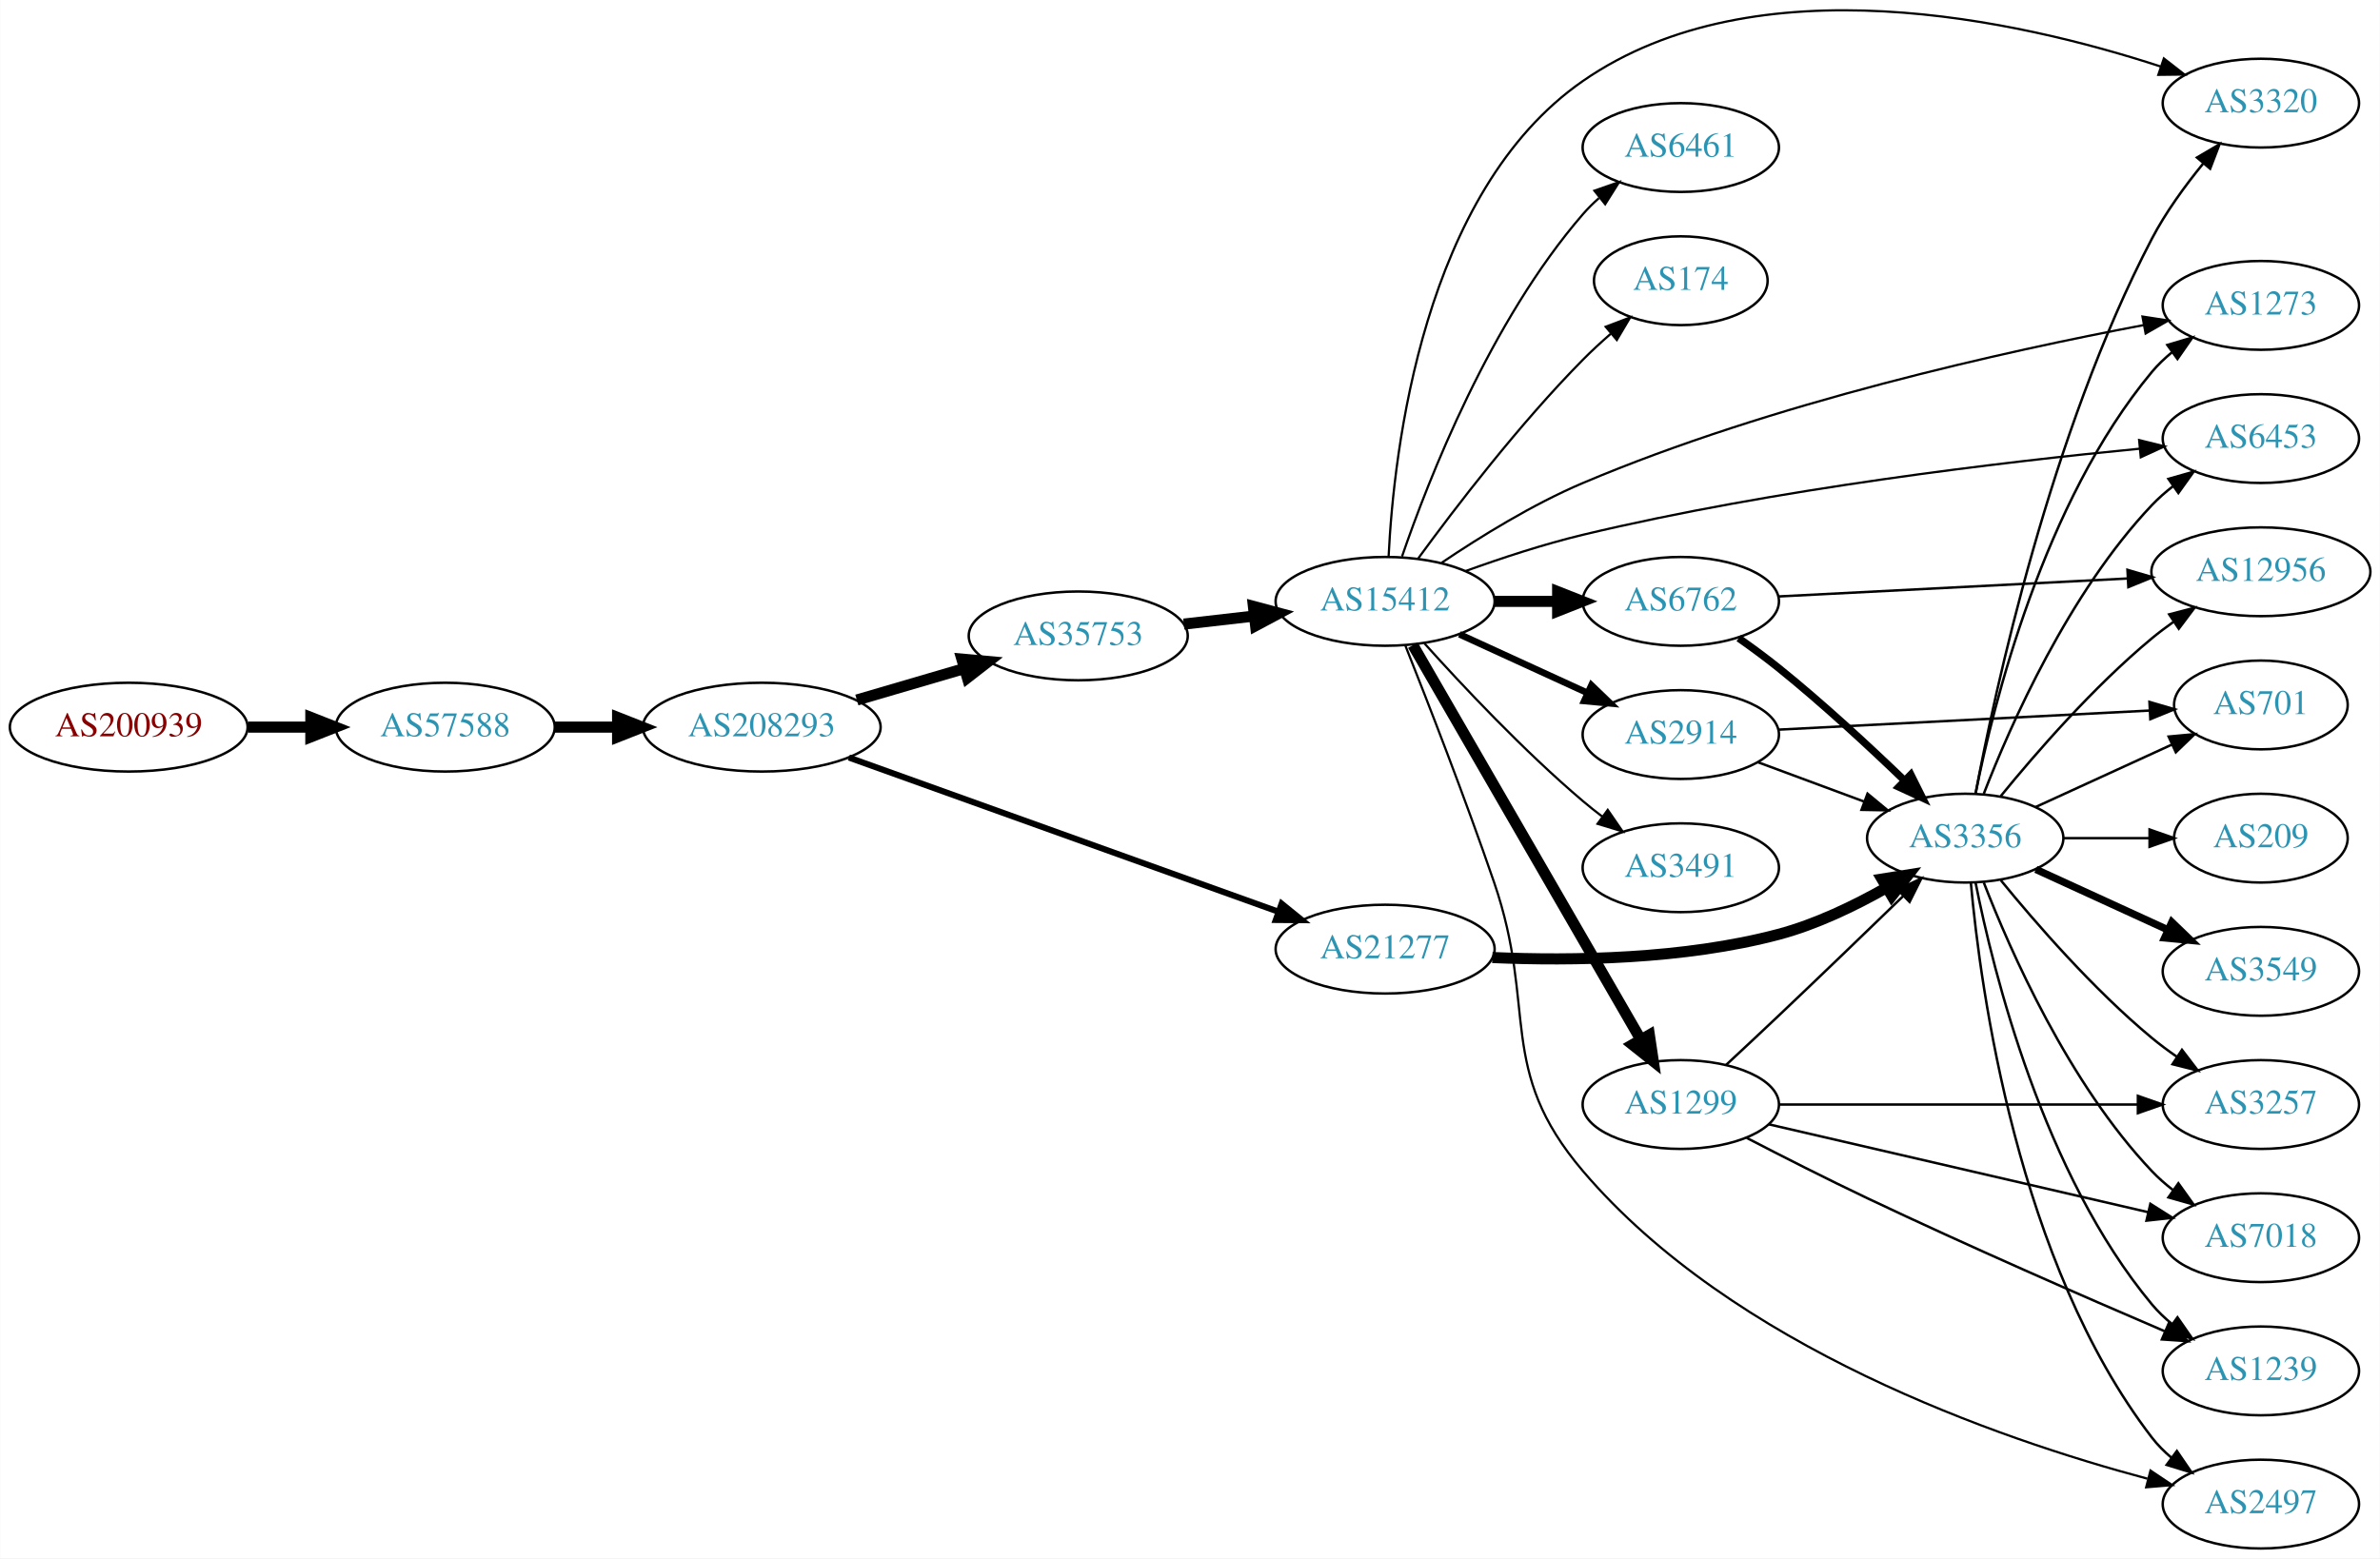
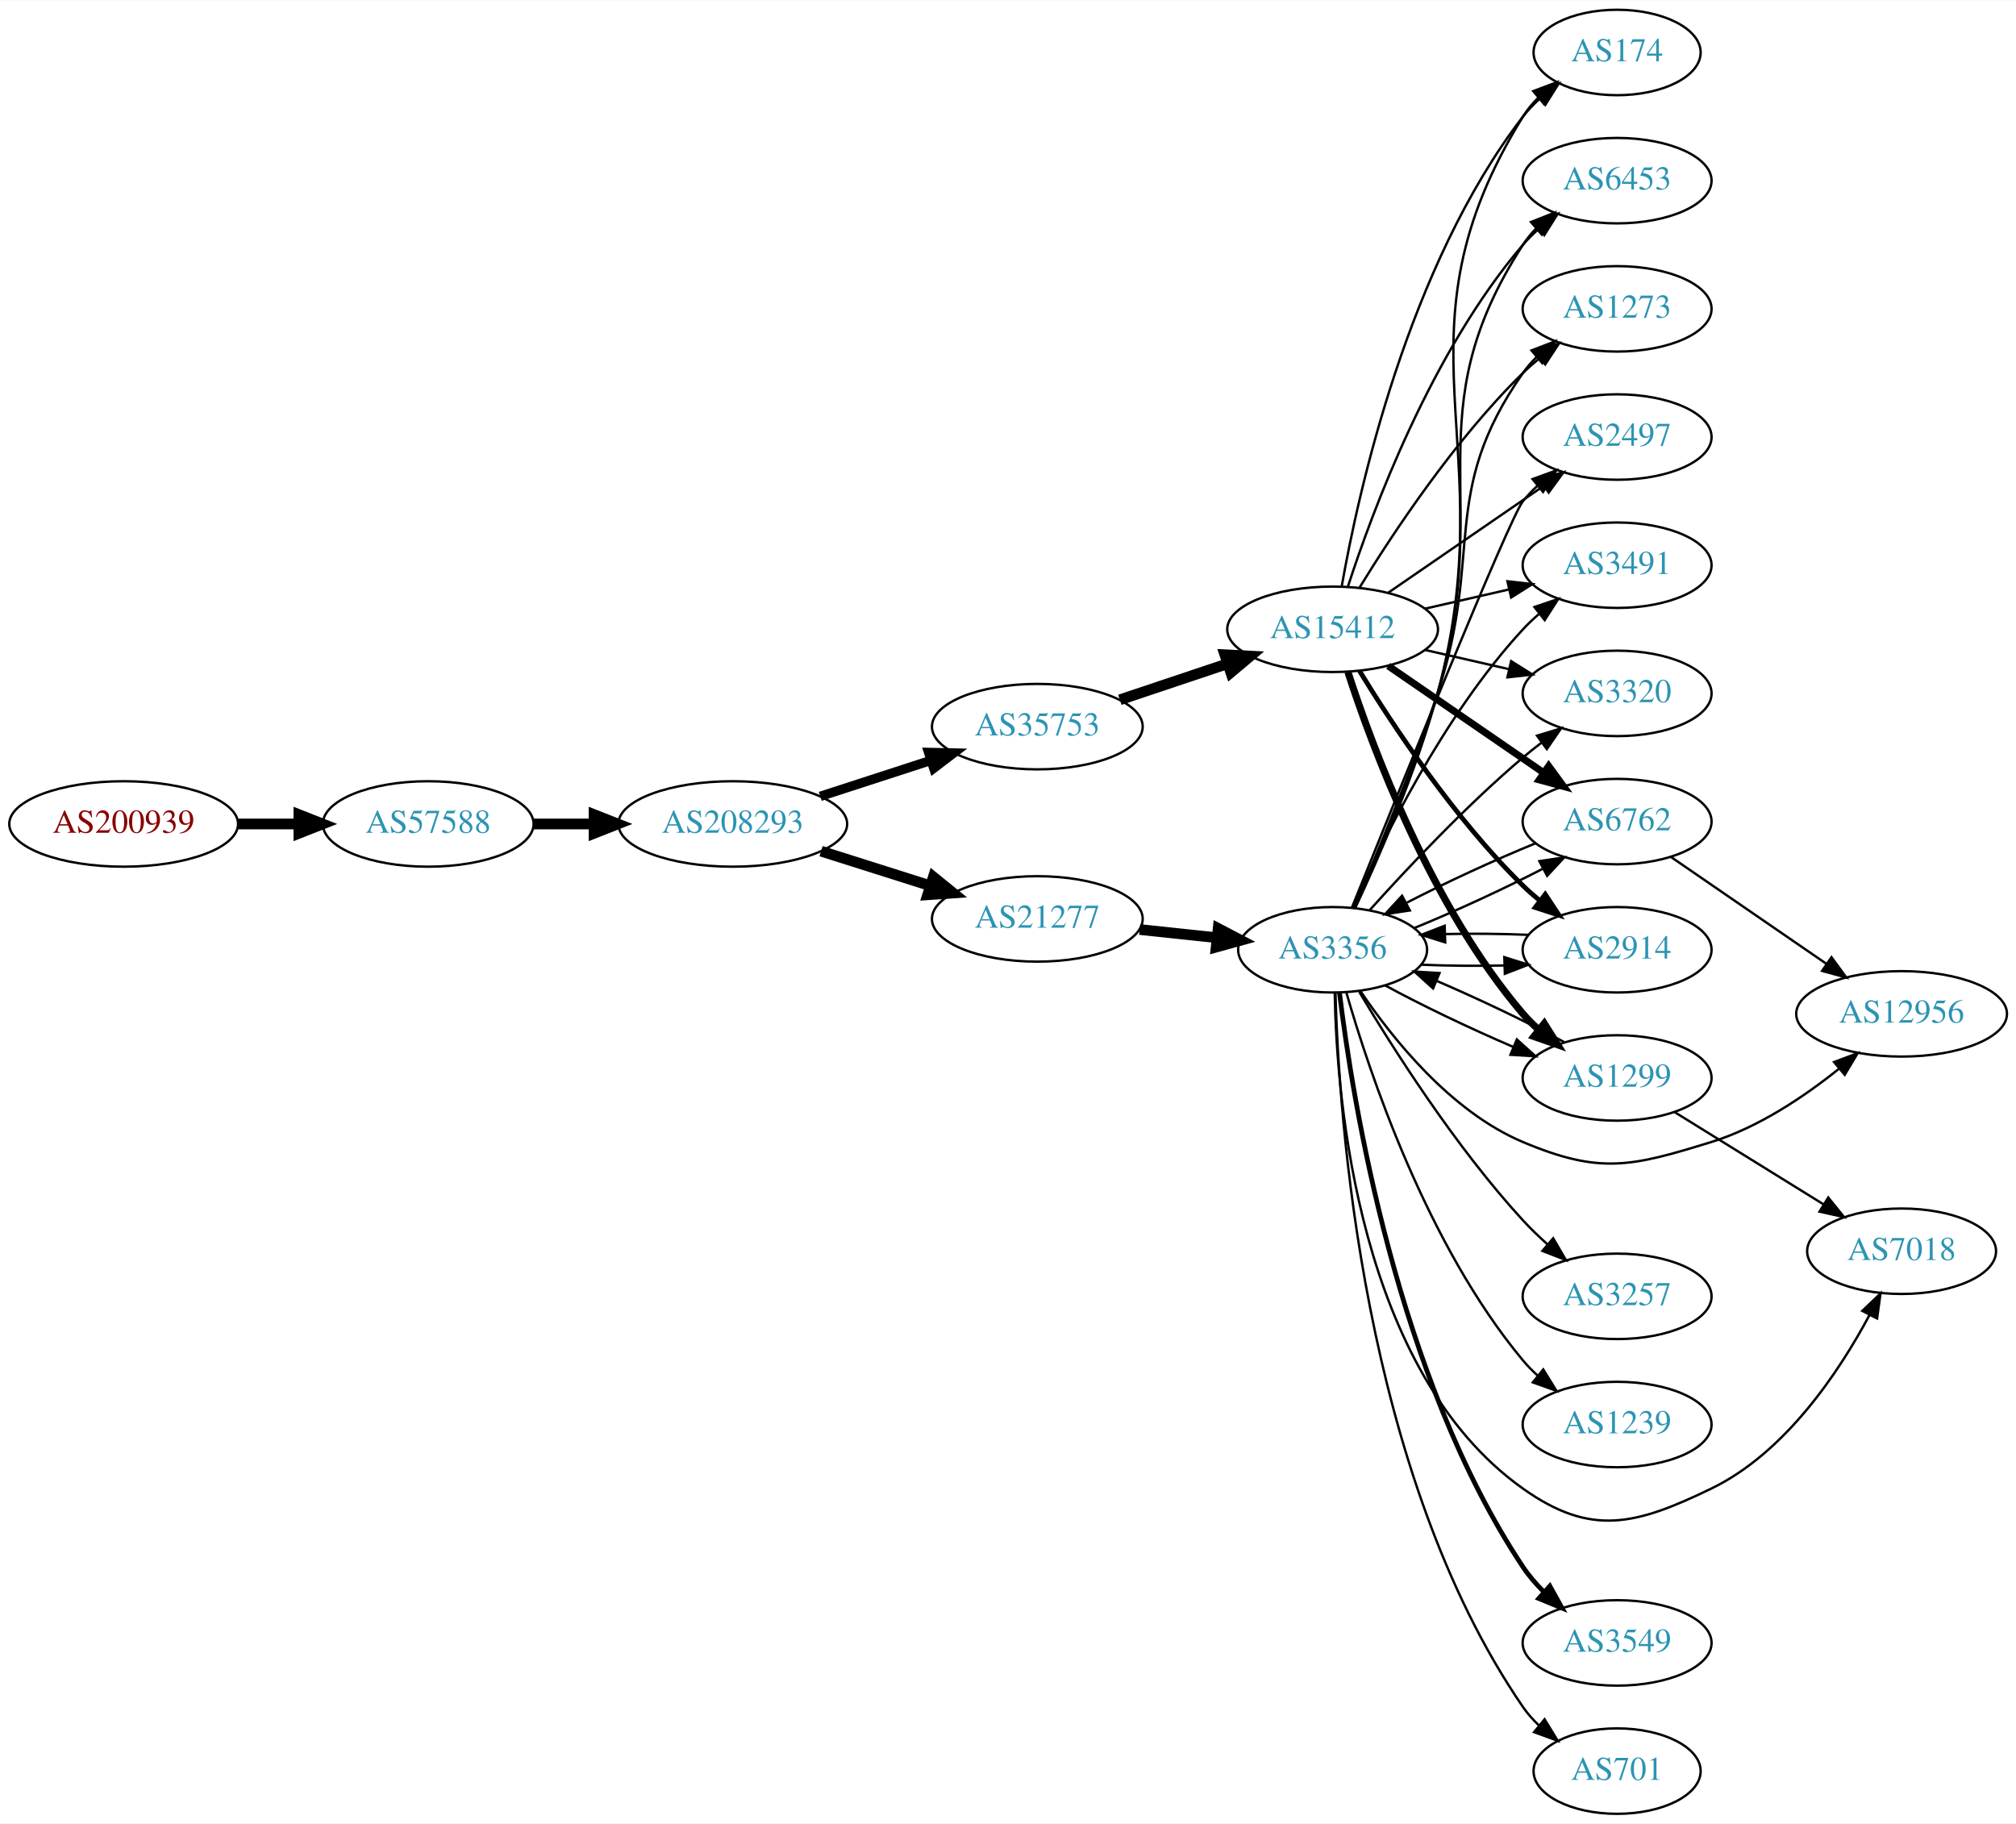
- <svg xmlns="http://www.w3.org/2000/svg" xmlns:xlink="http://www.w3.org/1999/xlink" width="965pt" height="632pt" viewBox="0.00 0.00 964.54 631.81">
-   <g id="graph0" class="graph" transform="scale(1 1) rotate(0) translate(4 627.814)">
-     <polygon fill="white" stroke="none" points="-4,4 -4,-627.814 960.537,-627.814 960.537,4 -4,4" />
+ <svg xmlns="http://www.w3.org/2000/svg" xmlns:xlink="http://www.w3.org/1999/xlink" width="849pt" height="768pt" viewBox="0.00 0.00 849.24 768.00">
+   <g id="graph0" class="graph" transform="scale(1 1) rotate(0) translate(4 764)">
+     <polygon fill="white" stroke="none" points="-4,4 -4,-764 845.245,-764 845.245,4 -4,4" />
    <g id="node1" class="node">
      <g id="a_node1">
        <a xlink:href="/asn/200939" xlink:title="AS200939 ~ LUKOIL Technology Services GmbH [AT]">
-           <ellipse fill="#ffffff" stroke="black" cx="48.096" cy="-333" rx="48.192" ry="18" />
-           <text text-anchor="middle" x="48.096" y="-329.3" font-family="Times,serif" font-size="14.00" fill="#880000">AS200939</text>
+           <ellipse fill="#ffffff" stroke="black" cx="48.096" cy="-417" rx="48.192" ry="18" />
+           <text text-anchor="middle" x="48.096" y="-413.3" font-family="Times,serif" font-size="14.00" fill="#880000">AS200939</text>
        </a>
      </g>
    </g>
    <g id="node2" class="node">
      <g id="a_node2">
        <a xlink:href="/asn/57588" xlink:title="AS57588 ~ HAYAT-ISP-ASN [IQ]">
-           <ellipse fill="#ffffff" stroke="black" cx="176.388" cy="-333" rx="44.393" ry="18" />
-           <text text-anchor="middle" x="176.388" y="-329.3" font-family="Times,serif" font-size="14.00" fill="#2c94b3">AS57588</text>
+           <ellipse fill="#ffffff" stroke="black" cx="176.388" cy="-417" rx="44.393" ry="18" />
+           <text text-anchor="middle" x="176.388" y="-413.3" font-family="Times,serif" font-size="14.00" fill="#2c94b3">AS57588</text>
        </a>
      </g>
    </g>
    <g id="edge1" class="edge">
-       <path fill="none" stroke="black" stroke-width="4.5" d="M96.481,-333C104.742,-333 113.386,-333 121.799,-333" />
-       <polygon fill="black" stroke="black" stroke-width="4.5" points="121.904,-336.938 131.904,-333 121.904,-329.063 121.904,-336.938" />
+       <path fill="none" stroke="black" stroke-width="4.5" d="M96.481,-417C104.742,-417 113.386,-417 121.799,-417" />
+       <polygon fill="black" stroke="black" stroke-width="4.5" points="121.904,-420.938 131.904,-417 121.904,-413.063 121.904,-420.938" />
    </g>
    <g id="node3" class="node">
      <g id="a_node3">
        <a xlink:href="/asn/208293" xlink:title="AS208293 ~ alsalam state company [IQ]">
-           <ellipse fill="#ffffff" stroke="black" cx="304.679" cy="-333" rx="48.192" ry="18" />
-           <text text-anchor="middle" x="304.679" y="-329.3" font-family="Times,serif" font-size="14.00" fill="#2c94b3">AS208293</text>
+           <ellipse fill="#ffffff" stroke="black" cx="304.679" cy="-417" rx="48.192" ry="18" />
+           <text text-anchor="middle" x="304.679" y="-413.3" font-family="Times,serif" font-size="14.00" fill="#2c94b3">AS208293</text>
        </a>
      </g>
    </g>
    <g id="edge2" class="edge">
-       <path fill="none" stroke="black" stroke-width="4.5" d="M220.85,-333C228.966,-333 237.564,-333 246.03,-333" />
-       <polygon fill="black" stroke="black" stroke-width="4.5" points="246.249,-336.938 256.249,-333 246.249,-329.063 246.249,-336.938" />
+       <path fill="none" stroke="black" stroke-width="4.5" d="M220.85,-417C228.966,-417 237.564,-417 246.03,-417" />
+       <polygon fill="black" stroke="black" stroke-width="4.5" points="246.249,-420.938 256.249,-417 246.249,-413.063 246.249,-420.938" />
    </g>
    <g id="node4" class="node">
      <g id="a_node4">
-         <a xlink:href="/asn/35753" xlink:title="AS35753 ~ ITC AS number [SA]">
-           <ellipse fill="#ffffff" stroke="black" cx="432.971" cy="-370" rx="44.393" ry="18" />
-           <text text-anchor="middle" x="432.971" y="-366.3" font-family="Times,serif" font-size="14.00" fill="#2c94b3">AS35753</text>
+         <a xlink:href="/asn/21277" xlink:title="AS21277 ~ Newroz-Telecom-ASN [IQ]">
+           <ellipse fill="#ffffff" stroke="black" cx="432.971" cy="-377" rx="44.393" ry="18" />
+           <text text-anchor="middle" x="432.971" y="-373.3" font-family="Times,serif" font-size="14.00" fill="#2c94b3">AS21277</text>
        </a>
      </g>
    </g>
    <g id="edge3" class="edge">
-       <path fill="none" stroke="black" stroke-width="4.5" d="M343.229,-344.001C356.935,-348.016 372.577,-352.599 386.872,-356.787" />
-       <polygon fill="black" stroke="black" stroke-width="4.5" points="385.81,-360.579 396.514,-359.612 388.024,-353.022 385.81,-360.579" />
+       <path fill="none" stroke="black" stroke-width="4.5" d="M341.87,-405.538C356.219,-400.993 372.856,-395.723 387.899,-390.959" />
+       <polygon fill="black" stroke="black" stroke-width="4.5" points="389.169,-394.687 397.514,-387.914 386.791,-387.179 389.169,-394.687" />
    </g>
    <g id="node5" class="node">
      <g id="a_node5">
-         <a xlink:href="/asn/21277" xlink:title="AS21277 ~ Newroz-Telecom-ASN [IQ]">
-           <ellipse fill="#ffffff" stroke="black" cx="557.363" cy="-243" rx="44.393" ry="18" />
-           <text text-anchor="middle" x="557.363" y="-239.3" font-family="Times,serif" font-size="14.00" fill="#2c94b3">AS21277</text>
+         <a xlink:href="/asn/35753" xlink:title="AS35753 ~ ITC AS number [SA]">
+           <ellipse fill="#ffffff" stroke="black" cx="432.971" cy="-458" rx="44.393" ry="18" />
+           <text text-anchor="middle" x="432.971" y="-454.3" font-family="Times,serif" font-size="14.00" fill="#2c94b3">AS35753</text>
        </a>
      </g>
    </g>
    <g id="edge4" class="edge">
-       <path fill="none" stroke="black" stroke-width="2.475" d="M340.01,-320.675C385.298,-304.415 464.978,-275.809 513.972,-258.219" />
-       <polygon fill="black" stroke="black" stroke-width="2.475" points="515.411,-261.421 523.64,-254.748 513.046,-254.833 515.411,-261.421" />
+       <path fill="none" stroke="black" stroke-width="3.938" d="M341.532,-428.639C356.008,-433.339 372.855,-438.808 388.057,-443.744" />
+       <polygon fill="black" stroke="black" stroke-width="3.938" points="387.177,-447.137 397.769,-446.896 389.338,-440.48 387.177,-447.137" />
    </g>
    <g id="node6" class="node">
      <g id="a_node6">
+         <a xlink:href="/asn/3356" xlink:title="AS3356 ~ Level 3 Parent, LLC [US]">
+           <ellipse fill="#ffffff" stroke="black" cx="557.363" cy="-364" rx="39.794" ry="18" />
+           <text text-anchor="middle" x="557.363" y="-360.3" font-family="Times,serif" font-size="14.00" fill="#2c94b3">AS3356</text>
+         </a>
+       </g>
+     </g>
+     <g id="edge5" class="edge">
+       <path fill="none" stroke="black" stroke-width="4.5" d="M476.092,-372.526C486.572,-371.413 497.881,-370.212 508.611,-369.072" />
+       <polygon fill="black" stroke="black" stroke-width="4.5" points="509.146,-372.975 518.674,-368.003 508.314,-365.144 509.146,-372.975" />
+     </g>
+     <g id="node22" class="node">
+       <g id="a_node22">
        <a xlink:href="/asn/15412" xlink:title="AS15412 ~ Flag Telecom Global Internet AS [GB]">
-           <ellipse fill="#ffffff" stroke="black" cx="557.363" cy="-384" rx="44.393" ry="18" />
-           <text text-anchor="middle" x="557.363" y="-380.3" font-family="Times,serif" font-size="14.00" fill="#2c94b3">AS15412</text>
-         </a>
-       </g>
-     </g>
-     <g id="edge5" class="edge">
-       <path fill="none" stroke="black" stroke-width="4.5" d="M475.749,-374.779C484.903,-375.826 494.704,-376.947 504.207,-378.034" />
-       <polygon fill="black" stroke="black" stroke-width="4.5" points="503.975,-381.971 514.358,-379.195 504.87,-374.147 503.975,-381.971" />
-     </g>
-     <g id="node17" class="node">
-       <g id="a_node17">
-         <a xlink:href="/asn/3356" xlink:title="AS3356 ~ Level 3 Parent, LLC [US]">
-           <ellipse fill="#ffffff" stroke="black" cx="792.499" cy="-288" rx="39.794" ry="18" />
-           <text text-anchor="middle" x="792.499" y="-284.3" font-family="Times,serif" font-size="14.00" fill="#2c94b3">AS3356</text>
-         </a>
-       </g>
-     </g>
-     <g id="edge16" class="edge">
-       <path fill="none" stroke="black" stroke-width="4.5" d="M600.822,-239.595C633.174,-238.194 678.531,-238.82 716.852,-249 731.976,-253.018 747.501,-260.492 760.448,-267.831" />
-       <polygon fill="black" stroke="black" stroke-width="4.5" points="758.764,-271.409 769.378,-273.1 762.766,-264.627 758.764,-271.409" />
+           <ellipse fill="#ffffff" stroke="black" cx="557.363" cy="-499" rx="44.393" ry="18" />
+           <text text-anchor="middle" x="557.363" y="-495.3" font-family="Times,serif" font-size="14.00" fill="#2c94b3">AS15412</text>
+         </a>
+       </g>
+     </g>
+     <g id="edge21" class="edge">
+       <path fill="none" stroke="black" stroke-width="4.5" d="M467.739,-469.312C481.786,-474.017 498.263,-479.537 513.174,-484.532" />
+       <polygon fill="black" stroke="black" stroke-width="4.5" points="511.972,-488.282 522.705,-487.725 514.474,-480.815 511.972,-488.282" />
    </g>
    <g id="node7" class="node">
      <g id="a_node7">
-         <a xlink:href="/asn/174" xlink:title="AS174 ~ Cogent Communications [US]">
-           <ellipse fill="#ffffff" stroke="black" cx="677.206" cy="-514" rx="35.194" ry="18" />
-           <text text-anchor="middle" x="677.206" y="-510.3" font-family="Times,serif" font-size="14.00" fill="#2c94b3">AS174</text>
+         <a xlink:href="/asn/1239" xlink:title="AS1239 ~ Sprint [US]">
+           <ellipse fill="#ffffff" stroke="black" cx="677.206" cy="-164" rx="39.794" ry="18" />
+           <text text-anchor="middle" x="677.206" y="-160.3" font-family="Times,serif" font-size="14.00" fill="#2c94b3">AS1239</text>
        </a>
      </g>
    </g>
    <g id="edge6" class="edge">
-       <path fill="none" stroke="black" stroke-width="0.9" d="M570.847,-401.512C585.694,-421.823 611.729,-455.859 637.559,-482 641.049,-485.532 644.901,-489.077 648.781,-492.455" />
-       <polygon fill="black" stroke="black" stroke-width="0.9" points="646.77,-495.337 656.676,-499.096 651.276,-489.98 646.77,-495.337" />
+       <path fill="none" stroke="black" d="M563.121,-346.101C572.701,-312.665 596.938,-239.706 637.559,-191 639.427,-188.761 641.523,-186.622 643.748,-184.599" />
+       <polygon fill="black" stroke="black" points="646.095,-187.202 651.664,-178.189 641.69,-181.762 646.095,-187.202" />
    </g>
    <g id="node8" class="node">
      <g id="a_node8">
-         <a xlink:href="/asn/6762" xlink:title="AS6762 ~ TELECOM ITALIA SPARKLE S.p.A. [IT]">
-           <ellipse fill="#ffffff" stroke="black" cx="677.206" cy="-384" rx="39.794" ry="18" />
-           <text text-anchor="middle" x="677.206" y="-380.3" font-family="Times,serif" font-size="14.00" fill="#2c94b3">AS6762</text>
+         <a xlink:href="/asn/2497" xlink:title="AS2497 ~ Internet Initiative Japan Inc. [JP]">
+           <ellipse fill="#ffffff" stroke="black" cx="677.206" cy="-580" rx="39.794" ry="18" />
+           <text text-anchor="middle" x="677.206" y="-576.3" font-family="Times,serif" font-size="14.00" fill="#2c94b3">AS2497</text>
        </a>
      </g>
    </g>
    <g id="edge7" class="edge">
-       <path fill="none" stroke="black" stroke-width="4.5" d="M601.574,-384C609.887,-384 618.65,-384 627.132,-384" />
-       <polygon fill="black" stroke="black" stroke-width="4.5" points="627.291,-387.938 637.291,-384 627.291,-380.063 627.291,-387.938" />
+       <path fill="none" stroke="black" d="M565.454,-381.665C583.799,-427.26 631.793,-545.853 637.559,-553 639.39,-555.269 641.46,-557.43 643.667,-559.468" />
+       <polygon fill="black" stroke="black" points="641.59,-562.291 651.548,-565.906 646.018,-556.869 641.59,-562.291" />
    </g>
    <g id="node9" class="node">
      <g id="a_node9">
-         <a xlink:href="/asn/1273" xlink:title="AS1273 ~ Vodafone Group PLC [EU]">
-           <ellipse fill="#ffffff" stroke="black" cx="912.341" cy="-504" rx="39.794" ry="18" />
-           <text text-anchor="middle" x="912.341" y="-500.3" font-family="Times,serif" font-size="14.00" fill="#2c94b3">AS1273</text>
+         <a xlink:href="/asn/1299" xlink:title="AS1299 ~ Telia Carrier [EU]">
+           <ellipse fill="#ffffff" stroke="black" cx="677.206" cy="-310" rx="39.794" ry="18" />
+           <text text-anchor="middle" x="677.206" y="-306.3" font-family="Times,serif" font-size="14.00" fill="#2c94b3">AS1299</text>
        </a>
      </g>
    </g>
    <g id="edge8" class="edge">
-       <path fill="none" stroke="black" stroke-width="0.9" d="M580.311,-399.673C595.715,-410.067 617.133,-423.339 637.559,-432 714.234,-464.51 809.36,-485.528 864.915,-496.024" />
-       <polygon fill="black" stroke="black" stroke-width="0.9" points="864.343,-499.477 874.814,-497.861 865.621,-492.595 864.343,-499.477" />
+       <path fill="none" stroke="black" d="M579.431,-349.03C594.427,-340.818 615.096,-330.946 633.483,-323.059" />
+       <polygon fill="black" stroke="black" points="634.977,-326.228 642.848,-319.136 632.272,-319.772 634.977,-326.228" />
    </g>
    <g id="node10" class="node">
      <g id="a_node10">
-         <a xlink:href="/asn/2914" xlink:title="AS2914 ~ NTT America, Inc. [US]">
-           <ellipse fill="#ffffff" stroke="black" cx="677.206" cy="-330" rx="39.794" ry="18" />
-           <text text-anchor="middle" x="677.206" y="-326.3" font-family="Times,serif" font-size="14.00" fill="#2c94b3">AS2914</text>
+         <a xlink:href="/asn/3257" xlink:title="AS3257 ~ GTT [DE]">
+           <ellipse fill="#ffffff" stroke="black" cx="677.206" cy="-218" rx="39.794" ry="18" />
+           <text text-anchor="middle" x="677.206" y="-214.3" font-family="Times,serif" font-size="14.00" fill="#2c94b3">AS3257</text>
        </a>
      </g>
    </g>
    <g id="edge9" class="edge">
-       <path fill="none" stroke="black" stroke-width="2.7" d="M587.493,-370.652C603.104,-363.498 622.502,-354.609 639.174,-346.97" />
-       <polygon fill="black" stroke="black" stroke-width="2.7" points="640.993,-349.986 648.626,-342.638 638.077,-343.622 640.993,-349.986" />
+       <path fill="none" stroke="black" d="M568.561,-346.31C582.493,-322.923 609.024,-281.053 637.559,-250 640.694,-246.589 644.195,-243.213 647.774,-240.007" />
+       <polygon fill="black" stroke="black" points="650.289,-242.461 655.622,-233.307 645.744,-237.137 650.289,-242.461" />
    </g>
    <g id="node11" class="node">
      <g id="a_node11">
-         <a xlink:href="/asn/6453" xlink:title="AS6453 ~ TATA COMMUNICATIONS (AMERICA) INC [US]">
-           <ellipse fill="#ffffff" stroke="black" cx="912.341" cy="-450" rx="39.794" ry="18" />
-           <text text-anchor="middle" x="912.341" y="-446.3" font-family="Times,serif" font-size="14.00" fill="#2c94b3">AS6453</text>
+         <a xlink:href="/asn/3491" xlink:title="AS3491 ~ PCCW Global, Inc. [US]">
+           <ellipse fill="#ffffff" stroke="black" cx="677.206" cy="-526" rx="39.794" ry="18" />
+           <text text-anchor="middle" x="677.206" y="-522.3" font-family="Times,serif" font-size="14.00" fill="#2c94b3">AS3491</text>
        </a>
      </g>
    </g>
    <g id="edge10" class="edge">
-       <path fill="none" stroke="black" stroke-width="0.9" d="M589.947,-396.284C604.295,-401.469 621.596,-407.177 637.559,-411 715.419,-429.644 808.01,-440.547 863.106,-445.883" />
-       <polygon fill="black" stroke="black" stroke-width="0.9" points="862.992,-449.388 873.278,-446.846 863.652,-442.419 862.992,-449.388" />
+       <path fill="none" stroke="black" d="M565.779,-381.761C577.847,-409.183 603.819,-462.473 637.559,-499 639.59,-501.198 641.829,-503.319 644.175,-505.34" />
+       <polygon fill="black" stroke="black" points="642.387,-508.386 652.419,-511.794 646.702,-502.874 642.387,-508.386" />
    </g>
    <g id="node12" class="node">
      <g id="a_node12">
-         <a xlink:href="/asn/1299" xlink:title="AS1299 ~ Telia Carrier [EU]">
-           <ellipse fill="#ffffff" stroke="black" cx="677.206" cy="-180" rx="39.794" ry="18" />
-           <text text-anchor="middle" x="677.206" y="-176.3" font-family="Times,serif" font-size="14.00" fill="#2c94b3">AS1299</text>
+         <a xlink:href="/asn/6762" xlink:title="AS6762 ~ TELECOM ITALIA SPARKLE S.p.A. [IT]">
+           <ellipse fill="#ffffff" stroke="black" cx="677.206" cy="-418" rx="39.794" ry="18" />
+           <text text-anchor="middle" x="677.206" y="-414.3" font-family="Times,serif" font-size="14.00" fill="#2c94b3">AS6762</text>
        </a>
      </g>
    </g>
    <g id="edge11" class="edge">
-       <path fill="none" stroke="black" stroke-width="4.5" d="M568.615,-366.253C589.387,-330.295 636.535,-248.675 660.937,-206.433" />
-       <polygon fill="black" stroke="black" stroke-width="4.5" points="664.469,-208.189 666.062,-197.561 657.65,-204.25 664.469,-208.189" />
+       <path fill="none" stroke="black" d="M591.817,-373.175C608.768,-380.099 629.201,-389.515 645.715,-398.031" />
+       <polygon fill="black" stroke="black" points="644.455,-401.325 654.929,-402.916 647.733,-395.14 644.455,-401.325" />
    </g>
    <g id="node13" class="node">
      <g id="a_node13">
-         <a xlink:href="/asn/3491" xlink:title="AS3491 ~ PCCW Global, Inc. [US]">
-           <ellipse fill="#ffffff" stroke="black" cx="677.206" cy="-276" rx="39.794" ry="18" />
-           <text text-anchor="middle" x="677.206" y="-272.3" font-family="Times,serif" font-size="14.00" fill="#2c94b3">AS3491</text>
+         <a xlink:href="/asn/3549" xlink:title="AS3549 ~ Level 3 Parent, LLC [US]">
+           <ellipse fill="#ffffff" stroke="black" cx="677.206" cy="-72" rx="39.794" ry="18" />
+           <text text-anchor="middle" x="677.206" y="-68.3" font-family="Times,serif" font-size="14.00" fill="#2c94b3">AS3549</text>
        </a>
      </g>
    </g>
    <g id="edge12" class="edge">
-       <path fill="none" stroke="black" stroke-width="0.9" d="M573.296,-366.956C588.622,-349.903 613.557,-323.35 637.559,-303 640.057,-300.883 642.717,-298.768 645.428,-296.707" />
-       <polygon fill="black" stroke="black" stroke-width="0.9" points="647.595,-299.459 653.605,-290.734 643.465,-293.806 647.595,-299.459" />
+       <path fill="none" stroke="black" stroke-width="2" d="M560.275,-345.765C565.687,-301.077 584.34,-183.927 637.559,-104 640.071,-100.227 643.159,-96.666 646.484,-93.387" />
+       <polygon fill="black" stroke="black" stroke-width="2" points="648.871,-95.948 654.012,-86.684 644.216,-90.72 648.871,-95.948" />
    </g>
    <g id="node14" class="node">
      <g id="a_node14">
-         <a xlink:href="/asn/2497" xlink:title="AS2497 ~ Internet Initiative Japan Inc. [JP]">
-           <ellipse fill="#ffffff" stroke="black" cx="912.341" cy="-18" rx="39.794" ry="18" />
-           <text text-anchor="middle" x="912.341" y="-14.3" font-family="Times,serif" font-size="14.00" fill="#2c94b3">AS2497</text>
+         <a xlink:href="/asn/7018" xlink:title="AS7018 ~ AT&amp;T Services, Inc. [US]">
+           <ellipse fill="#ffffff" stroke="black" cx="797.048" cy="-237" rx="39.794" ry="18" />
+           <text text-anchor="middle" x="797.048" y="-233.3" font-family="Times,serif" font-size="14.00" fill="#2c94b3">AS7018</text>
        </a>
      </g>
    </g>
    <g id="edge13" class="edge">
-       <path fill="none" stroke="black" stroke-width="0.9" d="M565.605,-365.965C574.49,-343.599 589.82,-304.235 601.559,-270 619.207,-218.536 602.278,-194.415 637.559,-153 698.311,-81.686 805.707,-44.489 866.362,-28.296" />
-       <polygon fill="black" stroke="black" stroke-width="0.9" points="867.599,-31.591 876.401,-25.694 865.843,-24.815 867.599,-31.591" />
+       <path fill="none" stroke="black" d="M558.246,-345.81C559.067,-301.177 568.139,-186.305 637.559,-137 666.291,-116.594 685.127,-121.656 716.852,-137 748.005,-152.067 770.633,-185.998 783.537,-210.15" />
+       <polygon fill="black" stroke="black" points="780.489,-211.876 788.159,-219.184 786.721,-208.688 780.489,-211.876" />
    </g>
    <g id="node15" class="node">
      <g id="a_node15">
        <a xlink:href="/asn/3320" xlink:title="AS3320 ~ DTAG [DE]">
-           <ellipse fill="#ffffff" stroke="black" cx="912.341" cy="-586" rx="39.794" ry="18" />
-           <text text-anchor="middle" x="912.341" y="-582.3" font-family="Times,serif" font-size="14.00" fill="#2c94b3">AS3320</text>
+           <ellipse fill="#ffffff" stroke="black" cx="677.206" cy="-472" rx="39.794" ry="18" />
+           <text text-anchor="middle" x="677.206" y="-468.3" font-family="Times,serif" font-size="14.00" fill="#2c94b3">AS3320</text>
        </a>
      </g>
    </g>
    <g id="edge14" class="edge">
-       <path fill="none" stroke="black" stroke-width="0.9" d="M558.776,-402.196C560.841,-444.639 572.59,-549.99 637.559,-595 707.813,-643.67 814.349,-619.573 871.608,-600.888" />
-       <polygon fill="black" stroke="black" stroke-width="0.9" points="873.011,-604.109 881.37,-597.598 870.776,-597.475 873.011,-604.109" />
+       <path fill="none" stroke="black" d="M573.009,-380.725C588.31,-397.765 613.407,-424.523 637.559,-445 640.057,-447.117 642.717,-449.232 645.428,-451.293" />
+       <polygon fill="black" stroke="black" points="643.465,-454.194 653.605,-457.266 647.595,-448.541 643.465,-454.194" />
    </g>
    <g id="node16" class="node">
      <g id="a_node16">
-         <a xlink:href="/asn/6461" xlink:title="AS6461 ~ Zayo Bandwidth [US]">
-           <ellipse fill="#ffffff" stroke="black" cx="677.206" cy="-568" rx="39.794" ry="18" />
-           <text text-anchor="middle" x="677.206" y="-564.3" font-family="Times,serif" font-size="14.00" fill="#2c94b3">AS6461</text>
+         <a xlink:href="/asn/2914" xlink:title="AS2914 ~ NTT America, Inc. [US]">
+           <ellipse fill="#ffffff" stroke="black" cx="677.206" cy="-364" rx="39.794" ry="18" />
+           <text text-anchor="middle" x="677.206" y="-360.3" font-family="Times,serif" font-size="14.00" fill="#2c94b3">AS2914</text>
        </a>
      </g>
    </g>
    <g id="edge15" class="edge">
-       <path fill="none" stroke="black" stroke-width="0.9" d="M564.202,-402.167C574.88,-433.288 599.971,-497.628 637.559,-541 639.519,-543.261 641.708,-545.428 644.019,-547.48" />
-       <polygon fill="black" stroke="black" stroke-width="0.9" points="642.196,-550.502 652.2,-553.989 646.555,-545.024 642.196,-550.502" />
-     </g>
-     <g id="edge32" class="edge">
-       <path fill="none" stroke="black" stroke-width="3" d="M700.658,-369.086C706.066,-365.284 711.753,-361.107 716.852,-357 734.596,-342.711 753.427,-325.287 767.736,-311.523" />
-       <polygon fill="black" stroke="black" stroke-width="3" points="770.444,-313.772 775.184,-304.297 765.57,-308.748 770.444,-313.772" />
+       <path fill="none" stroke="black" d="M594.682,-357.712C605.77,-357.236 618.118,-357.128 629.781,-357.387" />
+       <polygon fill="black" stroke="black" points="629.697,-360.886 639.805,-357.709 629.922,-353.889 629.697,-360.886" />
+     </g>
+     <g id="node17" class="node">
+       <g id="a_node17">
+         <a xlink:href="/asn/174" xlink:title="AS174 ~ Cogent Communications [US]">
+           <ellipse fill="#ffffff" stroke="black" cx="677.206" cy="-742" rx="35.194" ry="18" />
+           <text text-anchor="middle" x="677.206" y="-738.3" font-family="Times,serif" font-size="14.00" fill="#2c94b3">AS174</text>
+         </a>
+       </g>
+     </g>
+     <g id="edge16" class="edge">
+       <path fill="none" stroke="black" d="M566.856,-381.526C576.686,-402.539 592.661,-439.052 601.559,-472 630.025,-577.402 580.118,-622.153 637.559,-715 639.325,-717.854 641.516,-720.486 643.952,-722.894" />
+       <polygon fill="black" stroke="black" points="641.887,-725.73 651.808,-729.446 646.37,-720.354 641.887,-725.73" />
+     </g>
+     <g id="node18" class="node">
+       <g id="a_node18">
+         <a xlink:href="/asn/701" xlink:title="AS701 ~ UUNET [US]">
+           <ellipse fill="#ffffff" stroke="black" cx="677.206" cy="-18" rx="35.194" ry="18" />
+           <text text-anchor="middle" x="677.206" y="-14.3" font-family="Times,serif" font-size="14.00" fill="#2c94b3">AS701</text>
+         </a>
+       </g>
+     </g>
+     <g id="edge17" class="edge">
+       <path fill="none" stroke="black" d="M558.551,-346C559.921,-294.429 569.845,-143.52 637.559,-45 639.46,-42.234 641.743,-39.662 644.238,-37.292" />
+       <polygon fill="black" stroke="black" points="646.655,-39.837 652.183,-30.799 642.225,-34.417 646.655,-39.837" />
+     </g>
+     <g id="node19" class="node">
+       <g id="a_node19">
+         <a xlink:href="/asn/6453" xlink:title="AS6453 ~ TATA COMMUNICATIONS (AMERICA) INC [US]">
+           <ellipse fill="#ffffff" stroke="black" cx="677.206" cy="-688" rx="39.794" ry="18" />
+           <text text-anchor="middle" x="677.206" y="-684.3" font-family="Times,serif" font-size="14.00" fill="#2c94b3">AS6453</text>
+         </a>
+       </g>
+     </g>
+     <g id="edge18" class="edge">
+       <path fill="none" stroke="black" d="M566.622,-381.592C576.227,-402.668 591.985,-439.242 601.559,-472 625.548,-554.077 591.084,-589.222 637.559,-661 639.144,-663.448 641.036,-665.737 643.119,-667.864" />
+       <polygon fill="black" stroke="black" points="640.913,-670.584 650.77,-674.47 645.488,-665.285 640.913,-670.584" />
+     </g>
+     <g id="node20" class="node">
+       <g id="a_node20">
+         <a xlink:href="/asn/12956" xlink:title="AS12956 ~ TELXIUS [ES]">
+           <ellipse fill="#ffffff" stroke="black" cx="797.048" cy="-337" rx="44.393" ry="18" />
+           <text text-anchor="middle" x="797.048" y="-333.3" font-family="Times,serif" font-size="14.00" fill="#2c94b3">AS12956</text>
+         </a>
+       </g>
+     </g>
+     <g id="edge19" class="edge">
+       <path fill="none" stroke="black" d="M568.972,-346.76C582.223,-327.063 606.924,-295.892 637.559,-283 670.042,-269.331 683.177,-272.612 716.852,-283 736.659,-289.11 755.94,-302.057 770.517,-313.743" />
+       <polygon fill="black" stroke="black" points="768.603,-316.703 778.526,-320.416 773.084,-311.325 768.603,-316.703" />
    </g>
    <g id="node21" class="node">
      <g id="a_node21">
-         <a xlink:href="/asn/12956" xlink:title="AS12956 ~ TELXIUS [ES]">
-           <ellipse fill="#ffffff" stroke="black" cx="912.341" cy="-396" rx="44.393" ry="18" />
-           <text text-anchor="middle" x="912.341" y="-392.3" font-family="Times,serif" font-size="14.00" fill="#2c94b3">AS12956</text>
-         </a>
-       </g>
+         <a xlink:href="/asn/1273" xlink:title="AS1273 ~ Vodafone Group PLC [EU]">
+           <ellipse fill="#ffffff" stroke="black" cx="677.206" cy="-634" rx="39.794" ry="18" />
+           <text text-anchor="middle" x="677.206" y="-630.3" font-family="Times,serif" font-size="14.00" fill="#2c94b3">AS1273</text>
+         </a>
+       </g>
+     </g>
+     <g id="edge20" class="edge">
+       <path fill="none" stroke="black" d="M566.213,-381.72C575.426,-402.918 590.806,-439.61 601.559,-472 621.125,-530.934 601.946,-556.131 637.559,-607 639.232,-609.389 641.187,-611.635 643.314,-613.733" />
+       <polygon fill="black" stroke="black" points="641.154,-616.49 651.046,-620.284 645.679,-611.149 641.154,-616.49" />
+     </g>
+     <g id="edge32" class="edge">
+       <path fill="none" stroke="black" d="M654.929,-325.084C639.964,-333.266 619.425,-343.073 601.135,-350.92" />
+       <polygon fill="black" stroke="black" points="599.687,-347.732 591.817,-354.825 602.393,-354.188 599.687,-347.732" />
+     </g>
+     <g id="edge31" class="edge">
+       <path fill="none" stroke="black" d="M701.488,-295.578C719.403,-284.479 744.36,-269.019 764.137,-256.768" />
+       <polygon fill="black" stroke="black" points="766.157,-259.634 772.815,-251.392 762.471,-253.683 766.157,-259.634" />
+     </g>
+     <g id="edge34" class="edge">
+       <path fill="none" stroke="black" d="M642.848,-408.864C625.817,-401.911 605.25,-392.432 588.673,-383.875" />
+       <polygon fill="black" stroke="black" points="589.905,-380.567 579.431,-378.97 586.623,-386.75 589.905,-380.567" />
    </g>
    <g id="edge33" class="edge">
-       <path fill="none" stroke="black" d="M716.703,-385.982C755.377,-387.972 815.268,-391.055 858.401,-393.275" />
-       <polygon fill="black" stroke="black" points="858.266,-396.773 868.432,-393.791 858.625,-389.782 858.266,-396.773" />
-     </g>
-     <g id="edge34" class="edge">
-       <path fill="none" stroke="black" d="M708.566,-318.745C721.774,-313.849 737.43,-308.044 751.563,-302.805" />
-       <polygon fill="black" stroke="black" points="752.895,-306.044 761.055,-299.286 750.462,-299.481 752.895,-306.044" />
-     </g>
-     <g id="node24" class="node">
-       <g id="a_node24">
-         <a xlink:href="/asn/701" xlink:title="AS701 ~ UUNET [US]">
-           <ellipse fill="#ffffff" stroke="black" cx="912.341" cy="-342" rx="35.194" ry="18" />
-           <text text-anchor="middle" x="912.341" y="-338.3" font-family="Times,serif" font-size="14.00" fill="#2c94b3">AS701</text>
-         </a>
-       </g>
+       <path fill="none" stroke="black" d="M699.82,-403.143C718.192,-390.515 744.785,-372.236 765.362,-358.093" />
+       <polygon fill="black" stroke="black" points="767.512,-360.862 773.771,-352.313 763.547,-355.093 767.512,-360.862" />
    </g>
    <g id="edge35" class="edge">
-       <path fill="none" stroke="black" d="M716.703,-331.982C758.131,-334.114 823.905,-337.499 867.347,-339.735" />
-       <polygon fill="black" stroke="black" points="867.173,-343.231 877.34,-340.25 867.533,-336.24 867.173,-343.231" />
+       <path fill="none" stroke="black" d="M639.805,-370.291C628.71,-370.765 616.361,-370.872 604.701,-370.611" />
+       <polygon fill="black" stroke="black" points="604.789,-367.112 594.682,-370.288 604.563,-374.109 604.789,-367.112" />
+     </g>
+     <g id="edge26" class="edge">
+       <path fill="none" stroke="black" d="M580.806,-514.426C599.387,-527.198 625.948,-545.455 646.328,-559.463" />
+       <polygon fill="black" stroke="black" points="644.419,-562.398 654.642,-565.178 648.384,-556.629 644.419,-562.398" />
+     </g>
+     <g id="edge22" class="edge">
+       <path fill="none" stroke="black" stroke-width="3" d="M563.811,-481.009C574.124,-449.184 598.987,-382.073 637.559,-337 639.505,-334.726 641.683,-332.551 643.988,-330.493" />
+       <polygon fill="black" stroke="black" stroke-width="3" points="646.525,-332.947 652.157,-323.973 642.158,-327.476 646.525,-332.947" />
+     </g>
+     <g id="edge25" class="edge">
+       <path fill="none" stroke="black" d="M596.298,-507.692C607.539,-510.267 619.951,-513.111 631.575,-515.774" />
+       <polygon fill="black" stroke="black" points="631.007,-519.235 641.536,-518.057 632.571,-512.412 631.007,-519.235" />
+     </g>
+     <g id="edge27" class="edge">
+       <path fill="none" stroke="black" stroke-width="3" d="M580.806,-483.574C599.387,-470.802 625.948,-452.545 646.328,-438.537" />
+       <polygon fill="black" stroke="black" stroke-width="3" points="648.384,-441.371 654.642,-432.822 644.419,-435.602 648.384,-441.371" />
+     </g>
+     <g id="edge30" class="edge">
+       <path fill="none" stroke="black" d="M596.298,-490.308C607.539,-487.733 619.951,-484.889 631.575,-482.226" />
+       <polygon fill="black" stroke="black" points="632.571,-485.588 641.536,-479.943 631.007,-478.765 632.571,-485.588" />
+     </g>
+     <g id="edge24" class="edge">
+       <path fill="none" stroke="black" stroke-width="2" d="M568.629,-481.56C582.438,-459.009 608.626,-419.278 637.559,-391 639.7,-388.908 642.017,-386.863 644.417,-384.894" />
+       <polygon fill="black" stroke="black" stroke-width="2" points="646.927,-387.382 652.758,-378.536 642.683,-381.815 646.927,-387.382" />
    </g>
    <g id="edge28" class="edge">
-       <path fill="none" stroke="black" d="M695.58,-196.065C702.255,-202.268 709.931,-209.44 716.852,-216 733.878,-232.139 752.909,-250.5 767.493,-264.641" />
-       <polygon fill="black" stroke="black" points="765.067,-267.163 774.681,-271.617 769.943,-262.14 765.067,-267.163" />
-     </g>
-     <g id="node18" class="node">
-       <g id="a_node18">
-         <a xlink:href="/asn/7018" xlink:title="AS7018 ~ AT&amp;T Services, Inc. [US]">
-           <ellipse fill="#ffffff" stroke="black" cx="912.341" cy="-126" rx="39.794" ry="18" />
-           <text text-anchor="middle" x="912.341" y="-122.3" font-family="Times,serif" font-size="14.00" fill="#2c94b3">AS7018</text>
-         </a>
-       </g>
-     </g>
-     <g id="edge30" class="edge">
-       <path fill="none" stroke="black" d="M712.857,-171.974C753.777,-162.496 821.93,-146.71 866.753,-136.328" />
-       <polygon fill="black" stroke="black" points="867.548,-139.736 876.5,-134.07 865.968,-132.917 867.548,-139.736" />
-     </g>
-     <g id="node20" class="node">
-       <g id="a_node20">
-         <a xlink:href="/asn/1239" xlink:title="AS1239 ~ Sprint [US]">
-           <ellipse fill="#ffffff" stroke="black" cx="912.341" cy="-72" rx="39.794" ry="18" />
-           <text text-anchor="middle" x="912.341" y="-68.3" font-family="Times,serif" font-size="14.00" fill="#2c94b3">AS1239</text>
-         </a>
-       </g>
+       <path fill="none" stroke="black" d="M561.181,-516.99C568.109,-556.435 589.066,-652.025 637.559,-715 639.607,-717.659 641.99,-720.158 644.548,-722.482" />
+       <polygon fill="black" stroke="black" points="642.592,-725.399 652.59,-728.906 646.961,-719.93 642.592,-725.399" />
+     </g>
+     <g id="edge23" class="edge">
+       <path fill="none" stroke="black" d="M563.811,-516.991C574.124,-548.816 598.987,-615.927 637.559,-661 639.505,-663.274 641.683,-665.449 643.988,-667.507" />
+       <polygon fill="black" stroke="black" points="642.158,-670.524 652.157,-674.027 646.525,-665.053 642.158,-670.524" />
    </g>
    <g id="edge29" class="edge">
-       <path fill="none" stroke="black" d="M703.942,-166.458C718.251,-159.041 736.433,-149.798 752.852,-142 793.605,-122.646 841.007,-101.942 873.279,-88.114" />
-       <polygon fill="black" stroke="black" points="874.964,-91.2 882.784,-84.052 872.213,-84.763 874.964,-91.2" />
-     </g>
-     <g id="node22" class="node">
-       <g id="a_node22">
-         <a xlink:href="/asn/3257" xlink:title="AS3257 ~ GTT [DE]">
-           <ellipse fill="#ffffff" stroke="black" cx="912.341" cy="-180" rx="39.794" ry="18" />
-           <text text-anchor="middle" x="912.341" y="-176.3" font-family="Times,serif" font-size="14.00" fill="#2c94b3">AS3257</text>
-         </a>
-       </g>
-     </g>
-     <g id="edge31" class="edge">
-       <path fill="none" stroke="black" d="M716.965,-180C756.882,-180 819.2,-180 862.471,-180" />
-       <polygon fill="black" stroke="black" points="862.489,-183.5 872.489,-180 862.489,-176.5 862.489,-183.5" />
-     </g>
-     <g id="edge25" class="edge">
-       <path fill="none" stroke="black" d="M796.697,-306.073C803.861,-342.141 824.135,-424.125 868.145,-477 870.55,-479.889 873.347,-482.563 876.339,-485.013" />
-       <polygon fill="black" stroke="black" points="874.427,-487.95 884.582,-490.973 878.529,-482.277 874.427,-487.95" />
-     </g>
-     <g id="edge27" class="edge">
-       <path fill="none" stroke="black" d="M800.022,-305.994C810.772,-333.728 834.43,-387.429 868.145,-423 870.731,-425.728 873.649,-428.294 876.717,-430.677" />
-       <polygon fill="black" stroke="black" points="874.871,-433.658 885.065,-436.543 878.895,-427.93 874.871,-433.658" />
-     </g>
-     <g id="edge19" class="edge">
-       <path fill="none" stroke="black" d="M794.783,-269.883C798.681,-226.668 813.698,-115.869 868.145,-45 870.435,-42.02 873.155,-39.284 876.1,-36.795" />
-       <polygon fill="black" stroke="black" points="878.294,-39.527 884.276,-30.782 874.146,-33.888 878.294,-39.527" />
-     </g>
-     <g id="edge17" class="edge">
-       <path fill="none" stroke="black" d="M796.662,-305.945C804.462,-347.422 827.033,-452.395 868.145,-531 873.746,-541.708 881.521,-552.404 888.934,-561.478" />
-       <polygon fill="black" stroke="black" points="886.432,-563.94 895.566,-569.309 891.774,-559.416 886.432,-563.94" />
-     </g>
-     <g id="edge18" class="edge">
-       <path fill="none" stroke="black" d="M800.022,-270.006C810.772,-242.272 834.43,-188.571 868.145,-153 870.731,-150.272 873.649,-147.706 876.717,-145.323" />
-       <polygon fill="black" stroke="black" points="878.895,-148.07 885.065,-139.457 874.871,-142.342 878.895,-148.07" />
-     </g>
-     <g id="node19" class="node">
-       <g id="a_node19">
-         <a xlink:href="/asn/3549" xlink:title="AS3549 ~ Level 3 Parent, LLC [US]">
-           <ellipse fill="#ffffff" stroke="black" cx="912.341" cy="-234" rx="39.794" ry="18" />
-           <text text-anchor="middle" x="912.341" y="-230.3" font-family="Times,serif" font-size="14.00" fill="#2c94b3">AS3549</text>
-         </a>
-       </g>
-     </g>
-     <g id="edge20" class="edge">
-       <path fill="none" stroke="black" stroke-width="3" d="M821.128,-275.339C837.085,-268.027 857.355,-258.739 874.638,-250.819" />
-       <polygon fill="black" stroke="black" stroke-width="3" points="876.253,-253.929 883.886,-246.581 873.337,-247.565 876.253,-253.929" />
-     </g>
-     <g id="edge21" class="edge">
-       <path fill="none" stroke="black" d="M796.697,-269.927C803.861,-233.859 824.135,-151.875 868.145,-99 870.55,-96.111 873.347,-93.437 876.339,-90.987" />
-       <polygon fill="black" stroke="black" points="878.529,-93.722 884.582,-85.027 874.427,-88.05 878.529,-93.722" />
-     </g>
-     <g id="edge22" class="edge">
-       <path fill="none" stroke="black" d="M806.918,-305.065C821.032,-322.375 844.447,-349.345 868.145,-369 870.883,-371.271 873.827,-373.494 876.844,-375.63" />
-       <polygon fill="black" stroke="black" points="875.176,-378.725 885.433,-381.379 879.07,-372.908 875.176,-378.725" />
-     </g>
-     <g id="edge23" class="edge">
-       <path fill="none" stroke="black" d="M806.918,-270.935C821.032,-253.625 844.447,-226.655 868.145,-207 871.362,-204.332 874.862,-201.73 878.433,-199.259" />
-       <polygon fill="black" stroke="black" points="880.356,-202.183 886.789,-193.764 876.511,-196.334 880.356,-202.183" />
-     </g>
-     <g id="node23" class="node">
-       <g id="a_node23">
-         <a xlink:href="/asn/209" xlink:title="AS209 ~ CenturyLink Communications, LLC [US]">
-           <ellipse fill="#ffffff" stroke="black" cx="912.341" cy="-288" rx="35.194" ry="18" />
-           <text text-anchor="middle" x="912.341" y="-284.3" font-family="Times,serif" font-size="14.00" fill="#2c94b3">AS209</text>
-         </a>
-       </g>
-     </g>
-     <g id="edge24" class="edge">
-       <path fill="none" stroke="black" d="M832.412,-288C843.498,-288 855.658,-288 867.04,-288" />
-       <polygon fill="black" stroke="black" points="867.222,-291.5 877.222,-288 867.222,-284.5 867.222,-291.5" />
-     </g>
-     <g id="edge26" class="edge">
-       <path fill="none" stroke="black" d="M821.128,-300.661C837.544,-308.183 858.525,-317.798 876.122,-325.861" />
-       <polygon fill="black" stroke="black" points="874.951,-329.174 885.5,-330.158 877.867,-322.811 874.951,-329.174" />
+       <path fill="none" stroke="black" d="M568.629,-516.44C582.438,-538.991 608.626,-578.722 637.559,-607 639.7,-609.092 642.017,-611.137 644.417,-613.106" />
+       <polygon fill="black" stroke="black" points="642.683,-616.185 652.758,-619.464 646.927,-610.618 642.683,-616.185" />
    </g>
  </g>
</svg>
